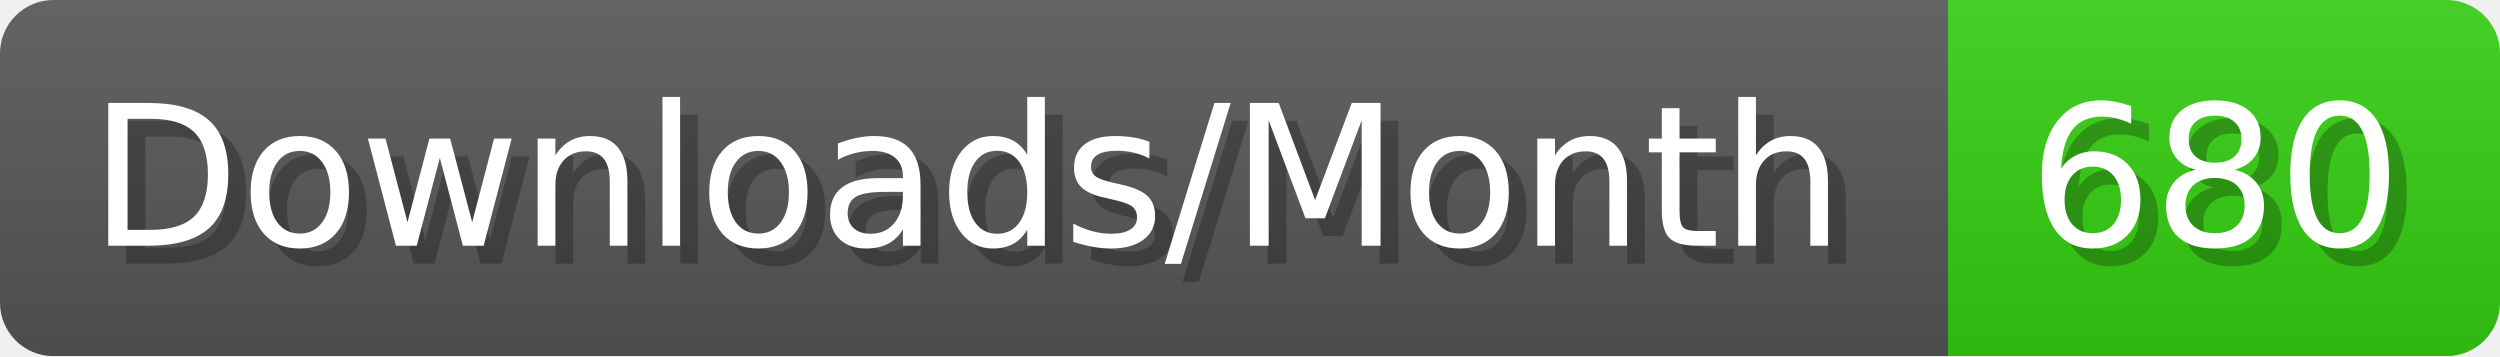
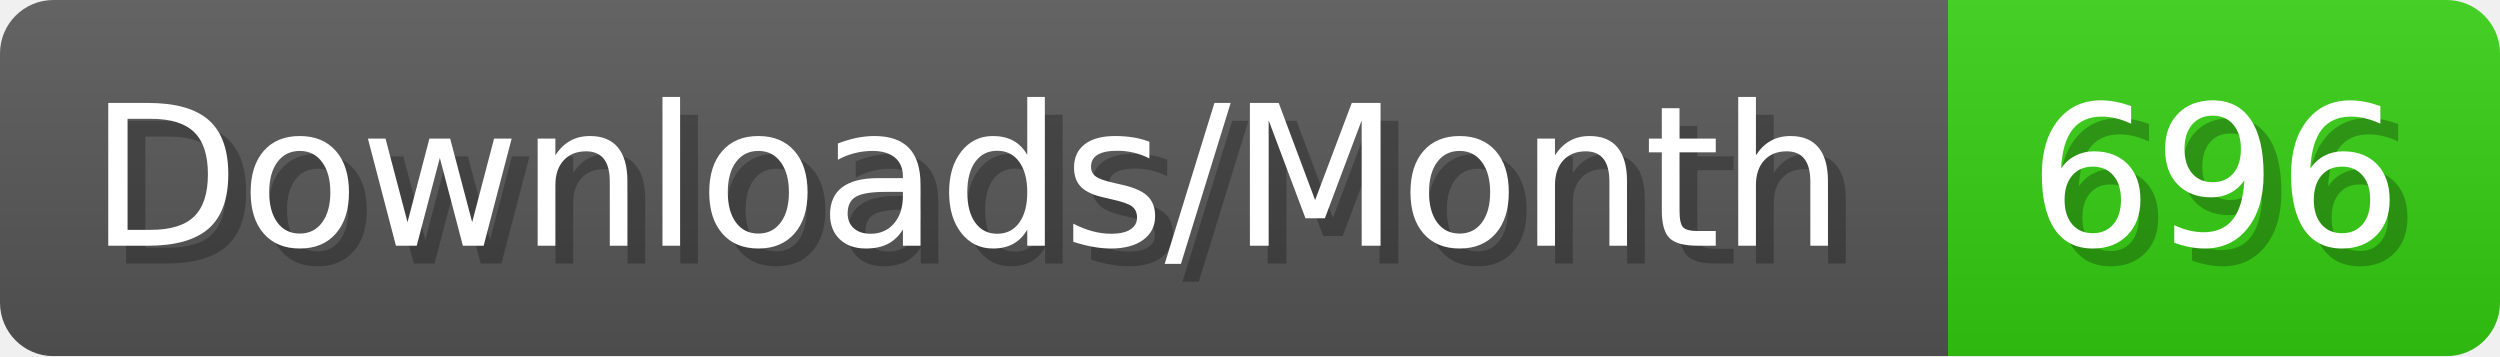
- <svg xmlns="http://www.w3.org/2000/svg" width="140.4" height="20" viewBox="0 0 1404 200" role="img" aria-label="Downloads/Month: 680">
+ <svg xmlns="http://www.w3.org/2000/svg" width="140.4" height="20" viewBox="0 0 1404 200" role="img" aria-label="Downloads/Month: 696">
  <linearGradient id="YlXUI" x2="0" y2="100%">
    <stop offset="0" stop-opacity=".1" stop-color="#EEE" />
    <stop offset="1" stop-opacity=".1" />
  </linearGradient>
  <mask id="JHhop">
    <rect width="1404" height="200" rx="30" fill="#FFF" />
  </mask>
  <g mask="url(#JHhop)">
    <rect width="1094" height="200" fill="#555" />
    <rect width="310" height="200" fill="#3C1" x="1094" />
    <rect width="1404" height="200" fill="url(#YlXUI)" />
  </g>
  <g aria-hidden="true" fill="#fff" text-anchor="start" font-family="Verdana,DejaVu Sans,sans-serif" font-size="110">
    <text x="60" y="148" textLength="994" fill="#000" opacity="0.25">Downloads/Month</text>
    <text x="50" y="138" textLength="994">Downloads/Month</text>
-     <text x="1149" y="148" textLength="210" fill="#000" opacity="0.25">680</text>
-     <text x="1139" y="138" textLength="210">680</text>
+     <text x="1149" y="148" textLength="210" fill="#000" opacity="0.25">696</text>
+     <text x="1139" y="138" textLength="210">696</text>
  </g>
</svg>
